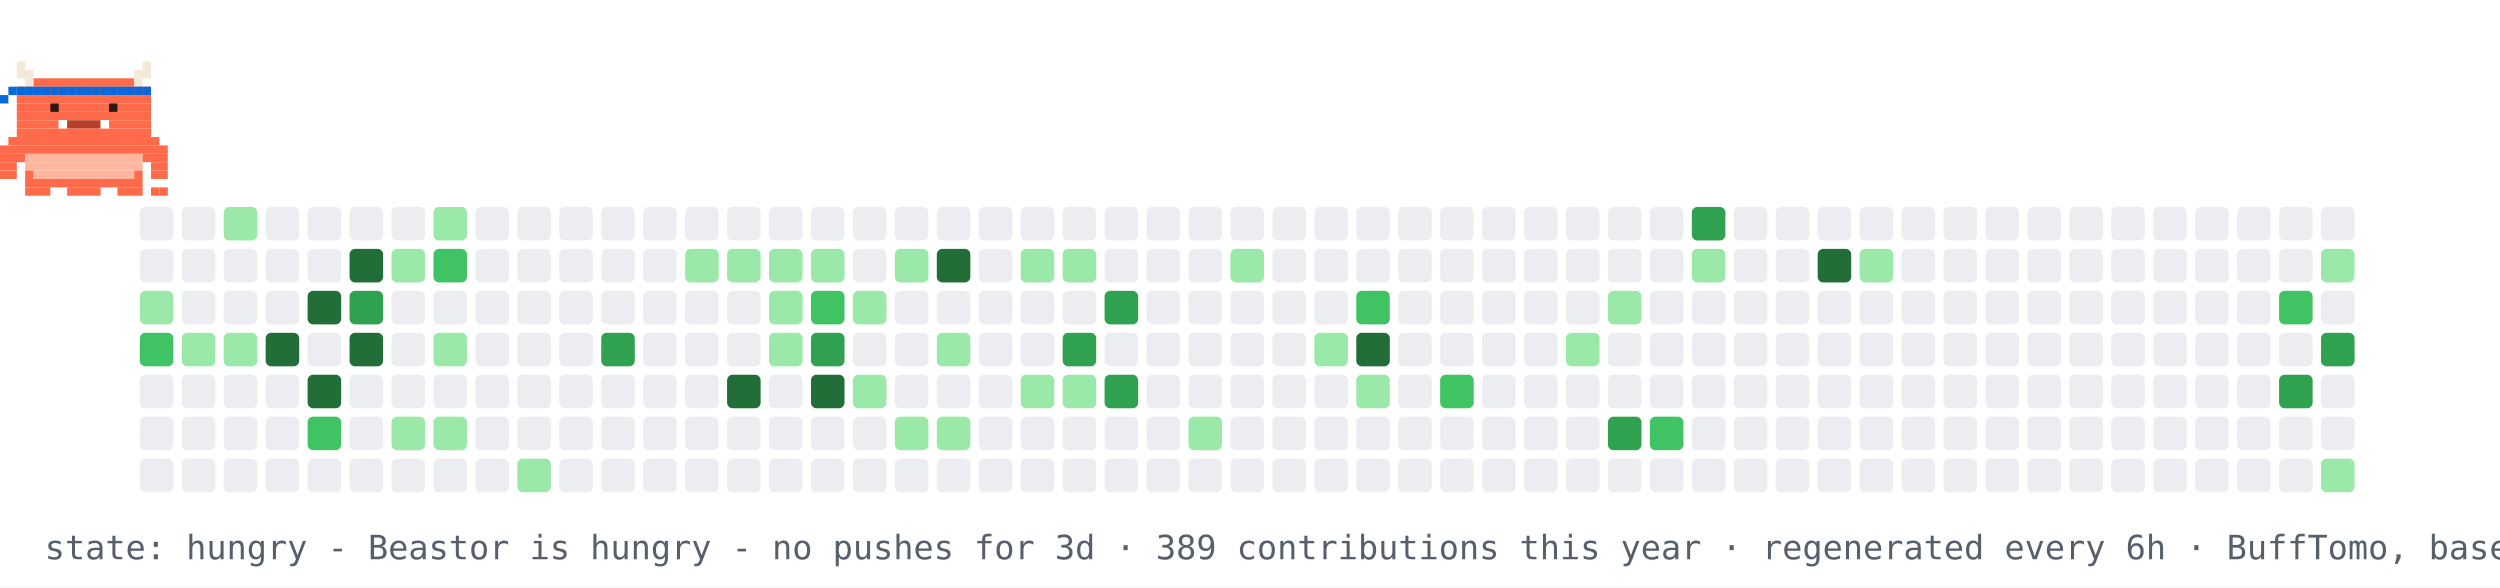
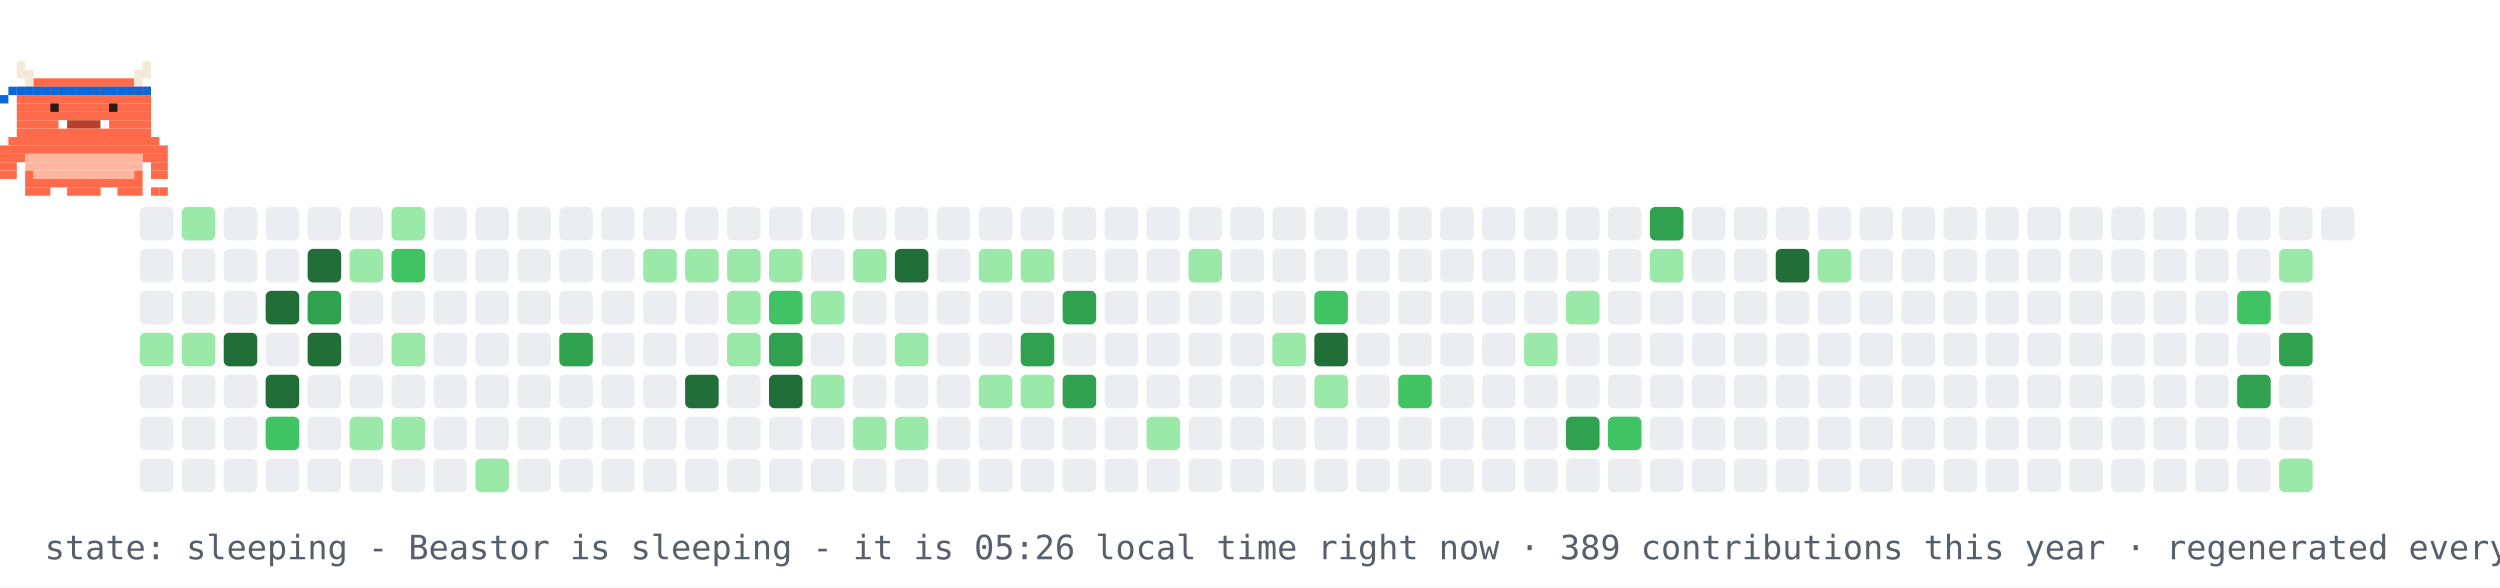
- <svg xmlns="http://www.w3.org/2000/svg" width="894" height="210" viewBox="0 0 894 210" role="img" aria-label="contribution graph Beastor: hungry">
+ <svg xmlns="http://www.w3.org/2000/svg" width="894" height="210" viewBox="0 0 894 210" role="img" aria-label="contribution graph Beastor: sleeping">
  <rect width="894" height="210" fill="#ffffff" />
  <rect x="50" y="74" width="12" height="12" rx="2" fill="#ebedf0" />
  <rect x="50" y="89" width="12" height="12" rx="2" fill="#ebedf0" />
-   <rect x="50" y="104" width="12" height="12" rx="2" fill="#9be9a8" />
-   <rect x="50" y="119" width="12" height="12" rx="2" fill="#40c463" />
+   <rect x="50" y="104" width="12" height="12" rx="2" fill="#ebedf0" />
+   <rect x="50" y="119" width="12" height="12" rx="2" fill="#9be9a8" />
  <rect x="50" y="134" width="12" height="12" rx="2" fill="#ebedf0" />
  <rect x="50" y="149" width="12" height="12" rx="2" fill="#ebedf0" />
  <rect x="50" y="164" width="12" height="12" rx="2" fill="#ebedf0" />
-   <rect x="65" y="74" width="12" height="12" rx="2" fill="#ebedf0" />
+   <rect x="65" y="74" width="12" height="12" rx="2" fill="#9be9a8" />
  <rect x="65" y="89" width="12" height="12" rx="2" fill="#ebedf0" />
  <rect x="65" y="104" width="12" height="12" rx="2" fill="#ebedf0" />
  <rect x="65" y="119" width="12" height="12" rx="2" fill="#9be9a8" />
  <rect x="65" y="134" width="12" height="12" rx="2" fill="#ebedf0" />
  <rect x="65" y="149" width="12" height="12" rx="2" fill="#ebedf0" />
  <rect x="65" y="164" width="12" height="12" rx="2" fill="#ebedf0" />
-   <rect x="80" y="74" width="12" height="12" rx="2" fill="#9be9a8" />
+   <rect x="80" y="74" width="12" height="12" rx="2" fill="#ebedf0" />
  <rect x="80" y="89" width="12" height="12" rx="2" fill="#ebedf0" />
  <rect x="80" y="104" width="12" height="12" rx="2" fill="#ebedf0" />
-   <rect x="80" y="119" width="12" height="12" rx="2" fill="#9be9a8" />
+   <rect x="80" y="119" width="12" height="12" rx="2" fill="#216e39" />
  <rect x="80" y="134" width="12" height="12" rx="2" fill="#ebedf0" />
  <rect x="80" y="149" width="12" height="12" rx="2" fill="#ebedf0" />
  <rect x="80" y="164" width="12" height="12" rx="2" fill="#ebedf0" />
  <rect x="95" y="74" width="12" height="12" rx="2" fill="#ebedf0" />
  <rect x="95" y="89" width="12" height="12" rx="2" fill="#ebedf0" />
-   <rect x="95" y="104" width="12" height="12" rx="2" fill="#ebedf0" />
-   <rect x="95" y="119" width="12" height="12" rx="2" fill="#216e39" />
-   <rect x="95" y="134" width="12" height="12" rx="2" fill="#ebedf0" />
-   <rect x="95" y="149" width="12" height="12" rx="2" fill="#ebedf0" />
+   <rect x="95" y="104" width="12" height="12" rx="2" fill="#216e39" />
+   <rect x="95" y="119" width="12" height="12" rx="2" fill="#ebedf0" />
+   <rect x="95" y="134" width="12" height="12" rx="2" fill="#216e39" />
+   <rect x="95" y="149" width="12" height="12" rx="2" fill="#40c463" />
  <rect x="95" y="164" width="12" height="12" rx="2" fill="#ebedf0" />
  <rect x="110" y="74" width="12" height="12" rx="2" fill="#ebedf0" />
-   <rect x="110" y="89" width="12" height="12" rx="2" fill="#ebedf0" />
-   <rect x="110" y="104" width="12" height="12" rx="2" fill="#216e39" />
-   <rect x="110" y="119" width="12" height="12" rx="2" fill="#ebedf0" />
-   <rect x="110" y="134" width="12" height="12" rx="2" fill="#216e39" />
-   <rect x="110" y="149" width="12" height="12" rx="2" fill="#40c463" />
+   <rect x="110" y="89" width="12" height="12" rx="2" fill="#216e39" />
+   <rect x="110" y="104" width="12" height="12" rx="2" fill="#30a14e" />
+   <rect x="110" y="119" width="12" height="12" rx="2" fill="#216e39" />
+   <rect x="110" y="134" width="12" height="12" rx="2" fill="#ebedf0" />
+   <rect x="110" y="149" width="12" height="12" rx="2" fill="#ebedf0" />
  <rect x="110" y="164" width="12" height="12" rx="2" fill="#ebedf0" />
  <rect x="125" y="74" width="12" height="12" rx="2" fill="#ebedf0" />
-   <rect x="125" y="89" width="12" height="12" rx="2" fill="#216e39" />
-   <rect x="125" y="104" width="12" height="12" rx="2" fill="#30a14e" />
-   <rect x="125" y="119" width="12" height="12" rx="2" fill="#216e39" />
+   <rect x="125" y="89" width="12" height="12" rx="2" fill="#9be9a8" />
+   <rect x="125" y="104" width="12" height="12" rx="2" fill="#ebedf0" />
+   <rect x="125" y="119" width="12" height="12" rx="2" fill="#ebedf0" />
  <rect x="125" y="134" width="12" height="12" rx="2" fill="#ebedf0" />
-   <rect x="125" y="149" width="12" height="12" rx="2" fill="#ebedf0" />
+   <rect x="125" y="149" width="12" height="12" rx="2" fill="#9be9a8" />
  <rect x="125" y="164" width="12" height="12" rx="2" fill="#ebedf0" />
-   <rect x="140" y="74" width="12" height="12" rx="2" fill="#ebedf0" />
-   <rect x="140" y="89" width="12" height="12" rx="2" fill="#9be9a8" />
+   <rect x="140" y="74" width="12" height="12" rx="2" fill="#9be9a8" />
+   <rect x="140" y="89" width="12" height="12" rx="2" fill="#40c463" />
  <rect x="140" y="104" width="12" height="12" rx="2" fill="#ebedf0" />
-   <rect x="140" y="119" width="12" height="12" rx="2" fill="#ebedf0" />
+   <rect x="140" y="119" width="12" height="12" rx="2" fill="#9be9a8" />
  <rect x="140" y="134" width="12" height="12" rx="2" fill="#ebedf0" />
  <rect x="140" y="149" width="12" height="12" rx="2" fill="#9be9a8" />
  <rect x="140" y="164" width="12" height="12" rx="2" fill="#ebedf0" />
-   <rect x="155" y="74" width="12" height="12" rx="2" fill="#9be9a8" />
-   <rect x="155" y="89" width="12" height="12" rx="2" fill="#40c463" />
+   <rect x="155" y="74" width="12" height="12" rx="2" fill="#ebedf0" />
+   <rect x="155" y="89" width="12" height="12" rx="2" fill="#ebedf0" />
  <rect x="155" y="104" width="12" height="12" rx="2" fill="#ebedf0" />
-   <rect x="155" y="119" width="12" height="12" rx="2" fill="#9be9a8" />
+   <rect x="155" y="119" width="12" height="12" rx="2" fill="#ebedf0" />
  <rect x="155" y="134" width="12" height="12" rx="2" fill="#ebedf0" />
-   <rect x="155" y="149" width="12" height="12" rx="2" fill="#9be9a8" />
+   <rect x="155" y="149" width="12" height="12" rx="2" fill="#ebedf0" />
  <rect x="155" y="164" width="12" height="12" rx="2" fill="#ebedf0" />
  <rect x="170" y="74" width="12" height="12" rx="2" fill="#ebedf0" />
  <rect x="170" y="89" width="12" height="12" rx="2" fill="#ebedf0" />
  <rect x="170" y="104" width="12" height="12" rx="2" fill="#ebedf0" />
  <rect x="170" y="119" width="12" height="12" rx="2" fill="#ebedf0" />
  <rect x="170" y="134" width="12" height="12" rx="2" fill="#ebedf0" />
  <rect x="170" y="149" width="12" height="12" rx="2" fill="#ebedf0" />
-   <rect x="170" y="164" width="12" height="12" rx="2" fill="#ebedf0" />
+   <rect x="170" y="164" width="12" height="12" rx="2" fill="#9be9a8" />
  <rect x="185" y="74" width="12" height="12" rx="2" fill="#ebedf0" />
  <rect x="185" y="89" width="12" height="12" rx="2" fill="#ebedf0" />
  <rect x="185" y="104" width="12" height="12" rx="2" fill="#ebedf0" />
  <rect x="185" y="119" width="12" height="12" rx="2" fill="#ebedf0" />
  <rect x="185" y="134" width="12" height="12" rx="2" fill="#ebedf0" />
  <rect x="185" y="149" width="12" height="12" rx="2" fill="#ebedf0" />
-   <rect x="185" y="164" width="12" height="12" rx="2" fill="#9be9a8" />
+   <rect x="185" y="164" width="12" height="12" rx="2" fill="#ebedf0" />
  <rect x="200" y="74" width="12" height="12" rx="2" fill="#ebedf0" />
  <rect x="200" y="89" width="12" height="12" rx="2" fill="#ebedf0" />
  <rect x="200" y="104" width="12" height="12" rx="2" fill="#ebedf0" />
-   <rect x="200" y="119" width="12" height="12" rx="2" fill="#ebedf0" />
+   <rect x="200" y="119" width="12" height="12" rx="2" fill="#30a14e" />
  <rect x="200" y="134" width="12" height="12" rx="2" fill="#ebedf0" />
  <rect x="200" y="149" width="12" height="12" rx="2" fill="#ebedf0" />
  <rect x="200" y="164" width="12" height="12" rx="2" fill="#ebedf0" />
  <rect x="215" y="74" width="12" height="12" rx="2" fill="#ebedf0" />
  <rect x="215" y="89" width="12" height="12" rx="2" fill="#ebedf0" />
  <rect x="215" y="104" width="12" height="12" rx="2" fill="#ebedf0" />
-   <rect x="215" y="119" width="12" height="12" rx="2" fill="#30a14e" />
+   <rect x="215" y="119" width="12" height="12" rx="2" fill="#ebedf0" />
  <rect x="215" y="134" width="12" height="12" rx="2" fill="#ebedf0" />
  <rect x="215" y="149" width="12" height="12" rx="2" fill="#ebedf0" />
  <rect x="215" y="164" width="12" height="12" rx="2" fill="#ebedf0" />
  <rect x="230" y="74" width="12" height="12" rx="2" fill="#ebedf0" />
-   <rect x="230" y="89" width="12" height="12" rx="2" fill="#ebedf0" />
+   <rect x="230" y="89" width="12" height="12" rx="2" fill="#9be9a8" />
  <rect x="230" y="104" width="12" height="12" rx="2" fill="#ebedf0" />
  <rect x="230" y="119" width="12" height="12" rx="2" fill="#ebedf0" />
  <rect x="230" y="134" width="12" height="12" rx="2" fill="#ebedf0" />
  <rect x="230" y="149" width="12" height="12" rx="2" fill="#ebedf0" />
  <rect x="230" y="164" width="12" height="12" rx="2" fill="#ebedf0" />
  <rect x="245" y="74" width="12" height="12" rx="2" fill="#ebedf0" />
  <rect x="245" y="89" width="12" height="12" rx="2" fill="#9be9a8" />
  <rect x="245" y="104" width="12" height="12" rx="2" fill="#ebedf0" />
  <rect x="245" y="119" width="12" height="12" rx="2" fill="#ebedf0" />
-   <rect x="245" y="134" width="12" height="12" rx="2" fill="#ebedf0" />
+   <rect x="245" y="134" width="12" height="12" rx="2" fill="#216e39" />
  <rect x="245" y="149" width="12" height="12" rx="2" fill="#ebedf0" />
  <rect x="245" y="164" width="12" height="12" rx="2" fill="#ebedf0" />
  <rect x="260" y="74" width="12" height="12" rx="2" fill="#ebedf0" />
  <rect x="260" y="89" width="12" height="12" rx="2" fill="#9be9a8" />
-   <rect x="260" y="104" width="12" height="12" rx="2" fill="#ebedf0" />
-   <rect x="260" y="119" width="12" height="12" rx="2" fill="#ebedf0" />
-   <rect x="260" y="134" width="12" height="12" rx="2" fill="#216e39" />
+   <rect x="260" y="104" width="12" height="12" rx="2" fill="#9be9a8" />
+   <rect x="260" y="119" width="12" height="12" rx="2" fill="#9be9a8" />
+   <rect x="260" y="134" width="12" height="12" rx="2" fill="#ebedf0" />
  <rect x="260" y="149" width="12" height="12" rx="2" fill="#ebedf0" />
  <rect x="260" y="164" width="12" height="12" rx="2" fill="#ebedf0" />
  <rect x="275" y="74" width="12" height="12" rx="2" fill="#ebedf0" />
  <rect x="275" y="89" width="12" height="12" rx="2" fill="#9be9a8" />
-   <rect x="275" y="104" width="12" height="12" rx="2" fill="#9be9a8" />
-   <rect x="275" y="119" width="12" height="12" rx="2" fill="#9be9a8" />
-   <rect x="275" y="134" width="12" height="12" rx="2" fill="#ebedf0" />
+   <rect x="275" y="104" width="12" height="12" rx="2" fill="#40c463" />
+   <rect x="275" y="119" width="12" height="12" rx="2" fill="#30a14e" />
+   <rect x="275" y="134" width="12" height="12" rx="2" fill="#216e39" />
  <rect x="275" y="149" width="12" height="12" rx="2" fill="#ebedf0" />
  <rect x="275" y="164" width="12" height="12" rx="2" fill="#ebedf0" />
  <rect x="290" y="74" width="12" height="12" rx="2" fill="#ebedf0" />
-   <rect x="290" y="89" width="12" height="12" rx="2" fill="#9be9a8" />
-   <rect x="290" y="104" width="12" height="12" rx="2" fill="#40c463" />
-   <rect x="290" y="119" width="12" height="12" rx="2" fill="#30a14e" />
-   <rect x="290" y="134" width="12" height="12" rx="2" fill="#216e39" />
+   <rect x="290" y="89" width="12" height="12" rx="2" fill="#ebedf0" />
+   <rect x="290" y="104" width="12" height="12" rx="2" fill="#9be9a8" />
+   <rect x="290" y="119" width="12" height="12" rx="2" fill="#ebedf0" />
+   <rect x="290" y="134" width="12" height="12" rx="2" fill="#9be9a8" />
  <rect x="290" y="149" width="12" height="12" rx="2" fill="#ebedf0" />
  <rect x="290" y="164" width="12" height="12" rx="2" fill="#ebedf0" />
  <rect x="305" y="74" width="12" height="12" rx="2" fill="#ebedf0" />
-   <rect x="305" y="89" width="12" height="12" rx="2" fill="#ebedf0" />
-   <rect x="305" y="104" width="12" height="12" rx="2" fill="#9be9a8" />
+   <rect x="305" y="89" width="12" height="12" rx="2" fill="#9be9a8" />
+   <rect x="305" y="104" width="12" height="12" rx="2" fill="#ebedf0" />
  <rect x="305" y="119" width="12" height="12" rx="2" fill="#ebedf0" />
-   <rect x="305" y="134" width="12" height="12" rx="2" fill="#9be9a8" />
-   <rect x="305" y="149" width="12" height="12" rx="2" fill="#ebedf0" />
+   <rect x="305" y="134" width="12" height="12" rx="2" fill="#ebedf0" />
+   <rect x="305" y="149" width="12" height="12" rx="2" fill="#9be9a8" />
  <rect x="305" y="164" width="12" height="12" rx="2" fill="#ebedf0" />
  <rect x="320" y="74" width="12" height="12" rx="2" fill="#ebedf0" />
-   <rect x="320" y="89" width="12" height="12" rx="2" fill="#9be9a8" />
+   <rect x="320" y="89" width="12" height="12" rx="2" fill="#216e39" />
  <rect x="320" y="104" width="12" height="12" rx="2" fill="#ebedf0" />
-   <rect x="320" y="119" width="12" height="12" rx="2" fill="#ebedf0" />
+   <rect x="320" y="119" width="12" height="12" rx="2" fill="#9be9a8" />
  <rect x="320" y="134" width="12" height="12" rx="2" fill="#ebedf0" />
  <rect x="320" y="149" width="12" height="12" rx="2" fill="#9be9a8" />
  <rect x="320" y="164" width="12" height="12" rx="2" fill="#ebedf0" />
  <rect x="335" y="74" width="12" height="12" rx="2" fill="#ebedf0" />
-   <rect x="335" y="89" width="12" height="12" rx="2" fill="#216e39" />
+   <rect x="335" y="89" width="12" height="12" rx="2" fill="#ebedf0" />
  <rect x="335" y="104" width="12" height="12" rx="2" fill="#ebedf0" />
-   <rect x="335" y="119" width="12" height="12" rx="2" fill="#9be9a8" />
+   <rect x="335" y="119" width="12" height="12" rx="2" fill="#ebedf0" />
  <rect x="335" y="134" width="12" height="12" rx="2" fill="#ebedf0" />
-   <rect x="335" y="149" width="12" height="12" rx="2" fill="#9be9a8" />
+   <rect x="335" y="149" width="12" height="12" rx="2" fill="#ebedf0" />
  <rect x="335" y="164" width="12" height="12" rx="2" fill="#ebedf0" />
  <rect x="350" y="74" width="12" height="12" rx="2" fill="#ebedf0" />
-   <rect x="350" y="89" width="12" height="12" rx="2" fill="#ebedf0" />
+   <rect x="350" y="89" width="12" height="12" rx="2" fill="#9be9a8" />
  <rect x="350" y="104" width="12" height="12" rx="2" fill="#ebedf0" />
  <rect x="350" y="119" width="12" height="12" rx="2" fill="#ebedf0" />
-   <rect x="350" y="134" width="12" height="12" rx="2" fill="#ebedf0" />
+   <rect x="350" y="134" width="12" height="12" rx="2" fill="#9be9a8" />
  <rect x="350" y="149" width="12" height="12" rx="2" fill="#ebedf0" />
  <rect x="350" y="164" width="12" height="12" rx="2" fill="#ebedf0" />
  <rect x="365" y="74" width="12" height="12" rx="2" fill="#ebedf0" />
  <rect x="365" y="89" width="12" height="12" rx="2" fill="#9be9a8" />
  <rect x="365" y="104" width="12" height="12" rx="2" fill="#ebedf0" />
-   <rect x="365" y="119" width="12" height="12" rx="2" fill="#ebedf0" />
+   <rect x="365" y="119" width="12" height="12" rx="2" fill="#30a14e" />
  <rect x="365" y="134" width="12" height="12" rx="2" fill="#9be9a8" />
  <rect x="365" y="149" width="12" height="12" rx="2" fill="#ebedf0" />
  <rect x="365" y="164" width="12" height="12" rx="2" fill="#ebedf0" />
  <rect x="380" y="74" width="12" height="12" rx="2" fill="#ebedf0" />
-   <rect x="380" y="89" width="12" height="12" rx="2" fill="#9be9a8" />
-   <rect x="380" y="104" width="12" height="12" rx="2" fill="#ebedf0" />
-   <rect x="380" y="119" width="12" height="12" rx="2" fill="#30a14e" />
-   <rect x="380" y="134" width="12" height="12" rx="2" fill="#9be9a8" />
+   <rect x="380" y="89" width="12" height="12" rx="2" fill="#ebedf0" />
+   <rect x="380" y="104" width="12" height="12" rx="2" fill="#30a14e" />
+   <rect x="380" y="119" width="12" height="12" rx="2" fill="#ebedf0" />
+   <rect x="380" y="134" width="12" height="12" rx="2" fill="#30a14e" />
  <rect x="380" y="149" width="12" height="12" rx="2" fill="#ebedf0" />
  <rect x="380" y="164" width="12" height="12" rx="2" fill="#ebedf0" />
  <rect x="395" y="74" width="12" height="12" rx="2" fill="#ebedf0" />
  <rect x="395" y="89" width="12" height="12" rx="2" fill="#ebedf0" />
-   <rect x="395" y="104" width="12" height="12" rx="2" fill="#30a14e" />
+   <rect x="395" y="104" width="12" height="12" rx="2" fill="#ebedf0" />
  <rect x="395" y="119" width="12" height="12" rx="2" fill="#ebedf0" />
-   <rect x="395" y="134" width="12" height="12" rx="2" fill="#30a14e" />
+   <rect x="395" y="134" width="12" height="12" rx="2" fill="#ebedf0" />
  <rect x="395" y="149" width="12" height="12" rx="2" fill="#ebedf0" />
  <rect x="395" y="164" width="12" height="12" rx="2" fill="#ebedf0" />
  <rect x="410" y="74" width="12" height="12" rx="2" fill="#ebedf0" />
  <rect x="410" y="89" width="12" height="12" rx="2" fill="#ebedf0" />
  <rect x="410" y="104" width="12" height="12" rx="2" fill="#ebedf0" />
  <rect x="410" y="119" width="12" height="12" rx="2" fill="#ebedf0" />
  <rect x="410" y="134" width="12" height="12" rx="2" fill="#ebedf0" />
-   <rect x="410" y="149" width="12" height="12" rx="2" fill="#ebedf0" />
+   <rect x="410" y="149" width="12" height="12" rx="2" fill="#9be9a8" />
  <rect x="410" y="164" width="12" height="12" rx="2" fill="#ebedf0" />
  <rect x="425" y="74" width="12" height="12" rx="2" fill="#ebedf0" />
-   <rect x="425" y="89" width="12" height="12" rx="2" fill="#ebedf0" />
+   <rect x="425" y="89" width="12" height="12" rx="2" fill="#9be9a8" />
  <rect x="425" y="104" width="12" height="12" rx="2" fill="#ebedf0" />
  <rect x="425" y="119" width="12" height="12" rx="2" fill="#ebedf0" />
  <rect x="425" y="134" width="12" height="12" rx="2" fill="#ebedf0" />
-   <rect x="425" y="149" width="12" height="12" rx="2" fill="#9be9a8" />
+   <rect x="425" y="149" width="12" height="12" rx="2" fill="#ebedf0" />
  <rect x="425" y="164" width="12" height="12" rx="2" fill="#ebedf0" />
  <rect x="440" y="74" width="12" height="12" rx="2" fill="#ebedf0" />
-   <rect x="440" y="89" width="12" height="12" rx="2" fill="#9be9a8" />
+   <rect x="440" y="89" width="12" height="12" rx="2" fill="#ebedf0" />
  <rect x="440" y="104" width="12" height="12" rx="2" fill="#ebedf0" />
  <rect x="440" y="119" width="12" height="12" rx="2" fill="#ebedf0" />
  <rect x="440" y="134" width="12" height="12" rx="2" fill="#ebedf0" />
  <rect x="440" y="149" width="12" height="12" rx="2" fill="#ebedf0" />
  <rect x="440" y="164" width="12" height="12" rx="2" fill="#ebedf0" />
  <rect x="455" y="74" width="12" height="12" rx="2" fill="#ebedf0" />
  <rect x="455" y="89" width="12" height="12" rx="2" fill="#ebedf0" />
  <rect x="455" y="104" width="12" height="12" rx="2" fill="#ebedf0" />
-   <rect x="455" y="119" width="12" height="12" rx="2" fill="#ebedf0" />
+   <rect x="455" y="119" width="12" height="12" rx="2" fill="#9be9a8" />
  <rect x="455" y="134" width="12" height="12" rx="2" fill="#ebedf0" />
  <rect x="455" y="149" width="12" height="12" rx="2" fill="#ebedf0" />
  <rect x="455" y="164" width="12" height="12" rx="2" fill="#ebedf0" />
  <rect x="470" y="74" width="12" height="12" rx="2" fill="#ebedf0" />
  <rect x="470" y="89" width="12" height="12" rx="2" fill="#ebedf0" />
-   <rect x="470" y="104" width="12" height="12" rx="2" fill="#ebedf0" />
-   <rect x="470" y="119" width="12" height="12" rx="2" fill="#9be9a8" />
-   <rect x="470" y="134" width="12" height="12" rx="2" fill="#ebedf0" />
+   <rect x="470" y="104" width="12" height="12" rx="2" fill="#40c463" />
+   <rect x="470" y="119" width="12" height="12" rx="2" fill="#216e39" />
+   <rect x="470" y="134" width="12" height="12" rx="2" fill="#9be9a8" />
  <rect x="470" y="149" width="12" height="12" rx="2" fill="#ebedf0" />
  <rect x="470" y="164" width="12" height="12" rx="2" fill="#ebedf0" />
  <rect x="485" y="74" width="12" height="12" rx="2" fill="#ebedf0" />
  <rect x="485" y="89" width="12" height="12" rx="2" fill="#ebedf0" />
-   <rect x="485" y="104" width="12" height="12" rx="2" fill="#40c463" />
-   <rect x="485" y="119" width="12" height="12" rx="2" fill="#216e39" />
-   <rect x="485" y="134" width="12" height="12" rx="2" fill="#9be9a8" />
+   <rect x="485" y="104" width="12" height="12" rx="2" fill="#ebedf0" />
+   <rect x="485" y="119" width="12" height="12" rx="2" fill="#ebedf0" />
+   <rect x="485" y="134" width="12" height="12" rx="2" fill="#ebedf0" />
  <rect x="485" y="149" width="12" height="12" rx="2" fill="#ebedf0" />
  <rect x="485" y="164" width="12" height="12" rx="2" fill="#ebedf0" />
  <rect x="500" y="74" width="12" height="12" rx="2" fill="#ebedf0" />
  <rect x="500" y="89" width="12" height="12" rx="2" fill="#ebedf0" />
  <rect x="500" y="104" width="12" height="12" rx="2" fill="#ebedf0" />
  <rect x="500" y="119" width="12" height="12" rx="2" fill="#ebedf0" />
-   <rect x="500" y="134" width="12" height="12" rx="2" fill="#ebedf0" />
+   <rect x="500" y="134" width="12" height="12" rx="2" fill="#40c463" />
  <rect x="500" y="149" width="12" height="12" rx="2" fill="#ebedf0" />
  <rect x="500" y="164" width="12" height="12" rx="2" fill="#ebedf0" />
  <rect x="515" y="74" width="12" height="12" rx="2" fill="#ebedf0" />
  <rect x="515" y="89" width="12" height="12" rx="2" fill="#ebedf0" />
  <rect x="515" y="104" width="12" height="12" rx="2" fill="#ebedf0" />
  <rect x="515" y="119" width="12" height="12" rx="2" fill="#ebedf0" />
-   <rect x="515" y="134" width="12" height="12" rx="2" fill="#40c463" />
+   <rect x="515" y="134" width="12" height="12" rx="2" fill="#ebedf0" />
  <rect x="515" y="149" width="12" height="12" rx="2" fill="#ebedf0" />
  <rect x="515" y="164" width="12" height="12" rx="2" fill="#ebedf0" />
  <rect x="530" y="74" width="12" height="12" rx="2" fill="#ebedf0" />
  <rect x="530" y="89" width="12" height="12" rx="2" fill="#ebedf0" />
  <rect x="530" y="104" width="12" height="12" rx="2" fill="#ebedf0" />
  <rect x="530" y="119" width="12" height="12" rx="2" fill="#ebedf0" />
  <rect x="530" y="134" width="12" height="12" rx="2" fill="#ebedf0" />
  <rect x="530" y="149" width="12" height="12" rx="2" fill="#ebedf0" />
  <rect x="530" y="164" width="12" height="12" rx="2" fill="#ebedf0" />
  <rect x="545" y="74" width="12" height="12" rx="2" fill="#ebedf0" />
  <rect x="545" y="89" width="12" height="12" rx="2" fill="#ebedf0" />
  <rect x="545" y="104" width="12" height="12" rx="2" fill="#ebedf0" />
-   <rect x="545" y="119" width="12" height="12" rx="2" fill="#ebedf0" />
+   <rect x="545" y="119" width="12" height="12" rx="2" fill="#9be9a8" />
  <rect x="545" y="134" width="12" height="12" rx="2" fill="#ebedf0" />
  <rect x="545" y="149" width="12" height="12" rx="2" fill="#ebedf0" />
  <rect x="545" y="164" width="12" height="12" rx="2" fill="#ebedf0" />
  <rect x="560" y="74" width="12" height="12" rx="2" fill="#ebedf0" />
  <rect x="560" y="89" width="12" height="12" rx="2" fill="#ebedf0" />
-   <rect x="560" y="104" width="12" height="12" rx="2" fill="#ebedf0" />
-   <rect x="560" y="119" width="12" height="12" rx="2" fill="#9be9a8" />
+   <rect x="560" y="104" width="12" height="12" rx="2" fill="#9be9a8" />
+   <rect x="560" y="119" width="12" height="12" rx="2" fill="#ebedf0" />
  <rect x="560" y="134" width="12" height="12" rx="2" fill="#ebedf0" />
-   <rect x="560" y="149" width="12" height="12" rx="2" fill="#ebedf0" />
+   <rect x="560" y="149" width="12" height="12" rx="2" fill="#30a14e" />
  <rect x="560" y="164" width="12" height="12" rx="2" fill="#ebedf0" />
  <rect x="575" y="74" width="12" height="12" rx="2" fill="#ebedf0" />
  <rect x="575" y="89" width="12" height="12" rx="2" fill="#ebedf0" />
-   <rect x="575" y="104" width="12" height="12" rx="2" fill="#9be9a8" />
+   <rect x="575" y="104" width="12" height="12" rx="2" fill="#ebedf0" />
  <rect x="575" y="119" width="12" height="12" rx="2" fill="#ebedf0" />
  <rect x="575" y="134" width="12" height="12" rx="2" fill="#ebedf0" />
-   <rect x="575" y="149" width="12" height="12" rx="2" fill="#30a14e" />
+   <rect x="575" y="149" width="12" height="12" rx="2" fill="#40c463" />
  <rect x="575" y="164" width="12" height="12" rx="2" fill="#ebedf0" />
-   <rect x="590" y="74" width="12" height="12" rx="2" fill="#ebedf0" />
-   <rect x="590" y="89" width="12" height="12" rx="2" fill="#ebedf0" />
+   <rect x="590" y="74" width="12" height="12" rx="2" fill="#30a14e" />
+   <rect x="590" y="89" width="12" height="12" rx="2" fill="#9be9a8" />
  <rect x="590" y="104" width="12" height="12" rx="2" fill="#ebedf0" />
  <rect x="590" y="119" width="12" height="12" rx="2" fill="#ebedf0" />
  <rect x="590" y="134" width="12" height="12" rx="2" fill="#ebedf0" />
-   <rect x="590" y="149" width="12" height="12" rx="2" fill="#40c463" />
+   <rect x="590" y="149" width="12" height="12" rx="2" fill="#ebedf0" />
  <rect x="590" y="164" width="12" height="12" rx="2" fill="#ebedf0" />
-   <rect x="605" y="74" width="12" height="12" rx="2" fill="#30a14e" />
-   <rect x="605" y="89" width="12" height="12" rx="2" fill="#9be9a8" />
+   <rect x="605" y="74" width="12" height="12" rx="2" fill="#ebedf0" />
+   <rect x="605" y="89" width="12" height="12" rx="2" fill="#ebedf0" />
  <rect x="605" y="104" width="12" height="12" rx="2" fill="#ebedf0" />
  <rect x="605" y="119" width="12" height="12" rx="2" fill="#ebedf0" />
  <rect x="605" y="134" width="12" height="12" rx="2" fill="#ebedf0" />
  <rect x="605" y="149" width="12" height="12" rx="2" fill="#ebedf0" />
  <rect x="605" y="164" width="12" height="12" rx="2" fill="#ebedf0" />
  <rect x="620" y="74" width="12" height="12" rx="2" fill="#ebedf0" />
  <rect x="620" y="89" width="12" height="12" rx="2" fill="#ebedf0" />
  <rect x="620" y="104" width="12" height="12" rx="2" fill="#ebedf0" />
  <rect x="620" y="119" width="12" height="12" rx="2" fill="#ebedf0" />
  <rect x="620" y="134" width="12" height="12" rx="2" fill="#ebedf0" />
  <rect x="620" y="149" width="12" height="12" rx="2" fill="#ebedf0" />
  <rect x="620" y="164" width="12" height="12" rx="2" fill="#ebedf0" />
  <rect x="635" y="74" width="12" height="12" rx="2" fill="#ebedf0" />
-   <rect x="635" y="89" width="12" height="12" rx="2" fill="#ebedf0" />
+   <rect x="635" y="89" width="12" height="12" rx="2" fill="#216e39" />
  <rect x="635" y="104" width="12" height="12" rx="2" fill="#ebedf0" />
  <rect x="635" y="119" width="12" height="12" rx="2" fill="#ebedf0" />
  <rect x="635" y="134" width="12" height="12" rx="2" fill="#ebedf0" />
  <rect x="635" y="149" width="12" height="12" rx="2" fill="#ebedf0" />
  <rect x="635" y="164" width="12" height="12" rx="2" fill="#ebedf0" />
  <rect x="650" y="74" width="12" height="12" rx="2" fill="#ebedf0" />
-   <rect x="650" y="89" width="12" height="12" rx="2" fill="#216e39" />
+   <rect x="650" y="89" width="12" height="12" rx="2" fill="#9be9a8" />
  <rect x="650" y="104" width="12" height="12" rx="2" fill="#ebedf0" />
  <rect x="650" y="119" width="12" height="12" rx="2" fill="#ebedf0" />
  <rect x="650" y="134" width="12" height="12" rx="2" fill="#ebedf0" />
  <rect x="650" y="149" width="12" height="12" rx="2" fill="#ebedf0" />
  <rect x="650" y="164" width="12" height="12" rx="2" fill="#ebedf0" />
  <rect x="665" y="74" width="12" height="12" rx="2" fill="#ebedf0" />
-   <rect x="665" y="89" width="12" height="12" rx="2" fill="#9be9a8" />
+   <rect x="665" y="89" width="12" height="12" rx="2" fill="#ebedf0" />
  <rect x="665" y="104" width="12" height="12" rx="2" fill="#ebedf0" />
  <rect x="665" y="119" width="12" height="12" rx="2" fill="#ebedf0" />
  <rect x="665" y="134" width="12" height="12" rx="2" fill="#ebedf0" />
  <rect x="665" y="149" width="12" height="12" rx="2" fill="#ebedf0" />
  <rect x="665" y="164" width="12" height="12" rx="2" fill="#ebedf0" />
  <rect x="680" y="74" width="12" height="12" rx="2" fill="#ebedf0" />
  <rect x="680" y="89" width="12" height="12" rx="2" fill="#ebedf0" />
  <rect x="680" y="104" width="12" height="12" rx="2" fill="#ebedf0" />
  <rect x="680" y="119" width="12" height="12" rx="2" fill="#ebedf0" />
  <rect x="680" y="134" width="12" height="12" rx="2" fill="#ebedf0" />
  <rect x="680" y="149" width="12" height="12" rx="2" fill="#ebedf0" />
  <rect x="680" y="164" width="12" height="12" rx="2" fill="#ebedf0" />
  <rect x="695" y="74" width="12" height="12" rx="2" fill="#ebedf0" />
  <rect x="695" y="89" width="12" height="12" rx="2" fill="#ebedf0" />
  <rect x="695" y="104" width="12" height="12" rx="2" fill="#ebedf0" />
  <rect x="695" y="119" width="12" height="12" rx="2" fill="#ebedf0" />
  <rect x="695" y="134" width="12" height="12" rx="2" fill="#ebedf0" />
  <rect x="695" y="149" width="12" height="12" rx="2" fill="#ebedf0" />
  <rect x="695" y="164" width="12" height="12" rx="2" fill="#ebedf0" />
  <rect x="710" y="74" width="12" height="12" rx="2" fill="#ebedf0" />
  <rect x="710" y="89" width="12" height="12" rx="2" fill="#ebedf0" />
  <rect x="710" y="104" width="12" height="12" rx="2" fill="#ebedf0" />
  <rect x="710" y="119" width="12" height="12" rx="2" fill="#ebedf0" />
  <rect x="710" y="134" width="12" height="12" rx="2" fill="#ebedf0" />
  <rect x="710" y="149" width="12" height="12" rx="2" fill="#ebedf0" />
  <rect x="710" y="164" width="12" height="12" rx="2" fill="#ebedf0" />
  <rect x="725" y="74" width="12" height="12" rx="2" fill="#ebedf0" />
  <rect x="725" y="89" width="12" height="12" rx="2" fill="#ebedf0" />
  <rect x="725" y="104" width="12" height="12" rx="2" fill="#ebedf0" />
  <rect x="725" y="119" width="12" height="12" rx="2" fill="#ebedf0" />
  <rect x="725" y="134" width="12" height="12" rx="2" fill="#ebedf0" />
  <rect x="725" y="149" width="12" height="12" rx="2" fill="#ebedf0" />
  <rect x="725" y="164" width="12" height="12" rx="2" fill="#ebedf0" />
  <rect x="740" y="74" width="12" height="12" rx="2" fill="#ebedf0" />
  <rect x="740" y="89" width="12" height="12" rx="2" fill="#ebedf0" />
  <rect x="740" y="104" width="12" height="12" rx="2" fill="#ebedf0" />
  <rect x="740" y="119" width="12" height="12" rx="2" fill="#ebedf0" />
  <rect x="740" y="134" width="12" height="12" rx="2" fill="#ebedf0" />
  <rect x="740" y="149" width="12" height="12" rx="2" fill="#ebedf0" />
  <rect x="740" y="164" width="12" height="12" rx="2" fill="#ebedf0" />
  <rect x="755" y="74" width="12" height="12" rx="2" fill="#ebedf0" />
  <rect x="755" y="89" width="12" height="12" rx="2" fill="#ebedf0" />
  <rect x="755" y="104" width="12" height="12" rx="2" fill="#ebedf0" />
  <rect x="755" y="119" width="12" height="12" rx="2" fill="#ebedf0" />
  <rect x="755" y="134" width="12" height="12" rx="2" fill="#ebedf0" />
  <rect x="755" y="149" width="12" height="12" rx="2" fill="#ebedf0" />
  <rect x="755" y="164" width="12" height="12" rx="2" fill="#ebedf0" />
  <rect x="770" y="74" width="12" height="12" rx="2" fill="#ebedf0" />
  <rect x="770" y="89" width="12" height="12" rx="2" fill="#ebedf0" />
  <rect x="770" y="104" width="12" height="12" rx="2" fill="#ebedf0" />
  <rect x="770" y="119" width="12" height="12" rx="2" fill="#ebedf0" />
  <rect x="770" y="134" width="12" height="12" rx="2" fill="#ebedf0" />
  <rect x="770" y="149" width="12" height="12" rx="2" fill="#ebedf0" />
  <rect x="770" y="164" width="12" height="12" rx="2" fill="#ebedf0" />
  <rect x="785" y="74" width="12" height="12" rx="2" fill="#ebedf0" />
  <rect x="785" y="89" width="12" height="12" rx="2" fill="#ebedf0" />
  <rect x="785" y="104" width="12" height="12" rx="2" fill="#ebedf0" />
  <rect x="785" y="119" width="12" height="12" rx="2" fill="#ebedf0" />
  <rect x="785" y="134" width="12" height="12" rx="2" fill="#ebedf0" />
  <rect x="785" y="149" width="12" height="12" rx="2" fill="#ebedf0" />
  <rect x="785" y="164" width="12" height="12" rx="2" fill="#ebedf0" />
  <rect x="800" y="74" width="12" height="12" rx="2" fill="#ebedf0" />
  <rect x="800" y="89" width="12" height="12" rx="2" fill="#ebedf0" />
-   <rect x="800" y="104" width="12" height="12" rx="2" fill="#ebedf0" />
+   <rect x="800" y="104" width="12" height="12" rx="2" fill="#40c463" />
  <rect x="800" y="119" width="12" height="12" rx="2" fill="#ebedf0" />
-   <rect x="800" y="134" width="12" height="12" rx="2" fill="#ebedf0" />
+   <rect x="800" y="134" width="12" height="12" rx="2" fill="#30a14e" />
  <rect x="800" y="149" width="12" height="12" rx="2" fill="#ebedf0" />
  <rect x="800" y="164" width="12" height="12" rx="2" fill="#ebedf0" />
  <rect x="815" y="74" width="12" height="12" rx="2" fill="#ebedf0" />
-   <rect x="815" y="89" width="12" height="12" rx="2" fill="#ebedf0" />
-   <rect x="815" y="104" width="12" height="12" rx="2" fill="#40c463" />
-   <rect x="815" y="119" width="12" height="12" rx="2" fill="#ebedf0" />
-   <rect x="815" y="134" width="12" height="12" rx="2" fill="#30a14e" />
+   <rect x="815" y="89" width="12" height="12" rx="2" fill="#9be9a8" />
+   <rect x="815" y="104" width="12" height="12" rx="2" fill="#ebedf0" />
+   <rect x="815" y="119" width="12" height="12" rx="2" fill="#30a14e" />
+   <rect x="815" y="134" width="12" height="12" rx="2" fill="#ebedf0" />
  <rect x="815" y="149" width="12" height="12" rx="2" fill="#ebedf0" />
-   <rect x="815" y="164" width="12" height="12" rx="2" fill="#ebedf0" />
+   <rect x="815" y="164" width="12" height="12" rx="2" fill="#9be9a8" />
  <rect x="830" y="74" width="12" height="12" rx="2" fill="#ebedf0" />
-   <rect x="830" y="89" width="12" height="12" rx="2" fill="#9be9a8" />
-   <rect x="830" y="104" width="12" height="12" rx="2" fill="#ebedf0" />
-   <rect x="830" y="119" width="12" height="12" rx="2" fill="#30a14e" />
-   <rect x="830" y="134" width="12" height="12" rx="2" fill="#ebedf0" />
-   <rect x="830" y="149" width="12" height="12" rx="2" fill="#ebedf0" />
-   <rect x="830" y="164" width="12" height="12" rx="2" fill="#9be9a8" />
  <g>
-     <animateTransform attributeName="transform" type="translate" values="50 0;779 0;779 0;50 0;50 0" keyTimes="0;0.45;0.5;0.95;1" dur="36s" repeatCount="indefinite" />
+     <animateTransform attributeName="transform" type="translate" values="50 0;779 0;779 0;50 0;50 0" keyTimes="0;0.45;0.5;0.95;1" dur="30s" repeatCount="indefinite" />
    <g>
      <animateTransform attributeName="transform" type="translate" values="0 0;0 -4;0 0" keyTimes="0;0.5;1" dur="0.9s" repeatCount="indefinite" />
      <rect x="6" y="22" width="3" height="3" fill="#F4E9D8" />
      <rect x="51" y="22" width="3" height="3" fill="#F4E9D8" />
      <rect x="6" y="25" width="6" height="3" fill="#F4E9D8" />
      <rect x="48" y="25" width="6" height="3" fill="#F4E9D8" />
      <rect x="9" y="28" width="3" height="3" fill="#F4E9D8" />
      <rect x="12" y="28" width="36" height="3" fill="#FF6B4A" />
      <rect x="48" y="28" width="3" height="3" fill="#F4E9D8" />
      <rect x="6" y="31" width="48" height="3" fill="#FF6B4A" />
      <rect x="6" y="34" width="48" height="3" fill="#FF6B4A" />
      <rect x="6" y="37" width="48" height="3" fill="#FF6B4A" />
      <rect x="6" y="40" width="48" height="3" fill="#FF6B4A" />
      <rect x="6" y="43" width="15" height="3" fill="#FF6B4A" />
      <rect x="21" y="43" width="3" height="3" fill="#FFFFFF" />
      <rect x="24" y="43" width="12" height="3" fill="#B8402A" />
      <rect x="36" y="43" width="3" height="3" fill="#FFFFFF" />
      <rect x="39" y="43" width="15" height="3" fill="#FF6B4A" />
      <rect x="6" y="46" width="48" height="3" fill="#FF6B4A" />
      <rect x="3" y="49" width="54" height="3" fill="#FF6B4A" />
      <rect x="0" y="52" width="60" height="3" fill="#FF6B4A" />
      <rect x="0" y="55" width="9" height="3" fill="#FF6B4A" />
      <rect x="9" y="55" width="42" height="3" fill="#FFB59E" />
      <rect x="51" y="55" width="9" height="3" fill="#FF6B4A" />
      <rect x="0" y="58" width="6" height="3" fill="#FF6B4A" />
      <rect x="9" y="58" width="42" height="3" fill="#FFB59E" />
      <rect x="54" y="58" width="6" height="3" fill="#FF6B4A" />
      <rect x="0" y="61" width="6" height="3" fill="#FF6B4A" />
      <rect x="9" y="61" width="3" height="3" fill="#FF6B4A" />
      <rect x="12" y="61" width="36" height="3" fill="#FFB59E" />
      <rect x="48" y="61" width="3" height="3" fill="#FF6B4A" />
      <rect x="54" y="61" width="6" height="3" fill="#FF6B4A" />
      <rect x="9" y="64" width="42" height="3" fill="#FF6B4A" />
      <rect x="9" y="67" width="9" height="3" fill="#FF6B4A" />
      <rect x="24" y="67" width="12" height="3" fill="#FF6B4A" />
      <rect x="42" y="67" width="9" height="3" fill="#FF6B4A" />
      <rect x="6" y="31" width="3" height="3" fill="#0969da" />
      <rect x="9" y="31" width="3" height="3" fill="#0969da" />
      <rect x="12" y="31" width="3" height="3" fill="#0969da" />
      <rect x="15" y="31" width="3" height="3" fill="#0969da" />
      <rect x="18" y="31" width="3" height="3" fill="#0969da" />
      <rect x="21" y="31" width="3" height="3" fill="#0969da" />
      <rect x="24" y="31" width="3" height="3" fill="#0969da" />
      <rect x="27" y="31" width="3" height="3" fill="#0969da" />
      <rect x="30" y="31" width="3" height="3" fill="#0969da" />
      <rect x="33" y="31" width="3" height="3" fill="#0969da" />
      <rect x="36" y="31" width="3" height="3" fill="#0969da" />
      <rect x="39" y="31" width="3" height="3" fill="#0969da" />
      <rect x="42" y="31" width="3" height="3" fill="#0969da" />
      <rect x="45" y="31" width="3" height="3" fill="#0969da" />
      <rect x="48" y="31" width="3" height="3" fill="#0969da" />
      <rect x="51" y="31" width="3" height="3" fill="#0969da" />
      <rect x="3" y="31" width="3" height="3" fill="#0969da" />
      <rect x="0" y="34" width="3" height="3" fill="#0969da" />
      <rect x="54" y="67" width="3" height="3" fill="#FF6B4A" />
      <rect x="57" y="67" width="3" height="3" fill="#FF6B4A" />
      <g>
        <animate attributeName="opacity" values="1;0;1" keyTimes="0;0.96;1" calcMode="discrete" dur="4s" repeatCount="indefinite" />
        <rect x="18" y="37" width="3" height="3" fill="#2A1A12" />
        <rect x="39" y="37" width="3" height="3" fill="#2A1A12" />
      </g>
      <g opacity="0">
        <animate attributeName="opacity" values="0;1;0" keyTimes="0;0.96;1" calcMode="discrete" dur="4s" repeatCount="indefinite" />
        <rect x="18" y="37" width="3" height="3" fill="#FF6B4A" />
        <rect x="39" y="37" width="3" height="3" fill="#FF6B4A" />
      </g>
    </g>
  </g>
-   <text x="16" y="200" font-family="monospace" font-size="12" fill="#57606a">state: hungry - Beastor is hungry - no pushes for 3d · 389 contributions this year · regenerated every 6h · BuffTomo, based on YourTomo by prsdx</text>
+   <text x="16" y="200" font-family="monospace" font-size="12" fill="#57606a">state: sleeping - Beastor is sleeping - it is 05:26 local time right now · 389 contributions this year · regenerated every 6h · BuffTomo, based on YourTomo by prsdx</text>
</svg>
